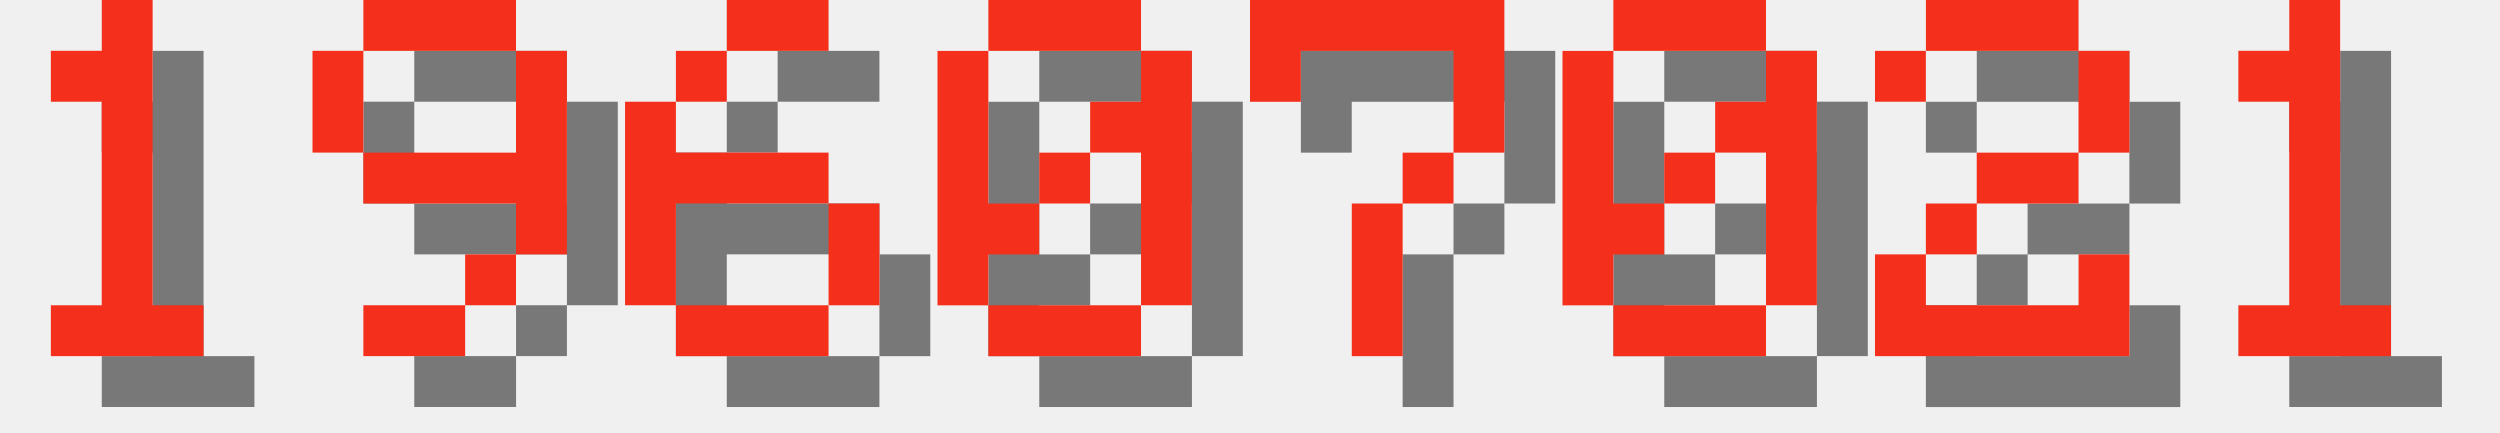
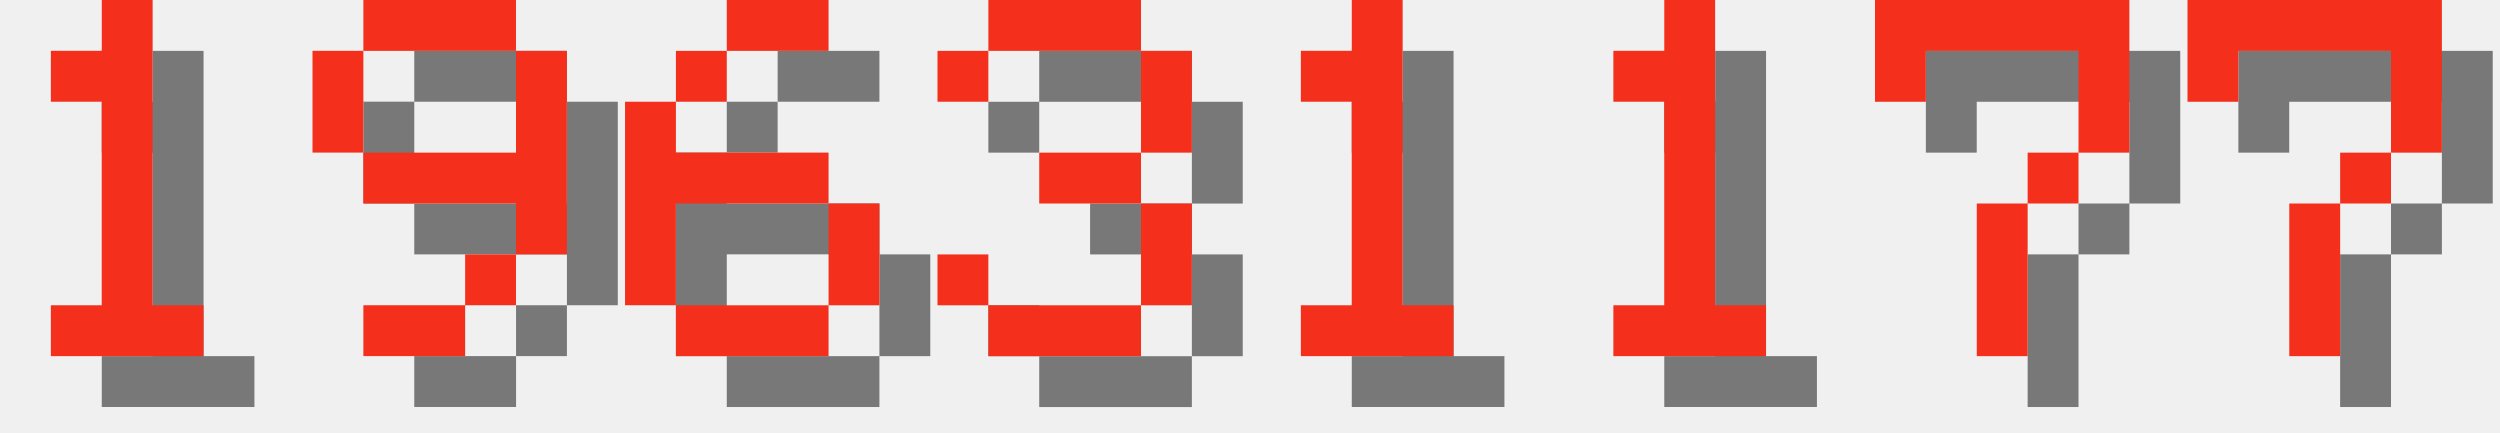
<svg xmlns="http://www.w3.org/2000/svg" version="1.1" width="208.0" height="36">
  <style>
        .text-foreground {
            fill: #F4301C;
        }
        .text-shadow {
            fill: #000000;
            fill-opacity: 0.5;
        }
    </style>
  <g class="digit" id="digit_1" transform="translate(0.0, 0), scale(4)">
    <path id="digit_1_shadow" class="text-shadow" d="m2.117 2.117v1.058h1.058v4.233h-1.058v1.058h3.175v-1.058h-1.058v-6.35h-1.058v1.058h-1.058z" fill-opacity=".5" style="paint-order:stroke fill markers" />
    <path id="digit_1_fg" class="text-foreground" d="m1.058 1.058v1.058h1.058v4.233h-1.058v1.058h3.175v-1.058h-1.058v-6.35h-1.058v1.058h-1.058z" fill="#fff" style="paint-order:stroke fill markers" />
  </g>
  <g class="digit" id="digit_9" transform="translate(26.0, 0), scale(4)">
    <path id="digit_9_shadow" class="text-shadow" d="m2.117 1.058v1.058h3.175v-1.058h-3.175zm3.175 1.058v2.117h-3.175v1.058h3.175v1.058h1.058v-4.233h-1.058zm0 4.233h-1.058v1.058h1.058v-1.058zm-1.058 1.058h-2.117v1.058h2.117v-1.058zm-2.117-3.175v-2.117h-1.058v2.117h1.058z" fill-opacity=".5" style="paint-order:stroke fill markers" />
    <path id="digit_9_fg" class="text-foreground" d="m1.058 0v1.058h3.175v-1.058h-3.175zm3.175 1.058v2.117h-3.175v1.058h3.175v1.058h1.058v-4.233h-1.058zm0 4.233h-1.058v1.058h1.058v-1.058zm-1.058 1.058h-2.117v1.058h2.117v-1.058zm-2.117-3.175v-2.117h-1.058v2.117h1.058z" fill="#fff" style="paint-order:stroke fill markers" />
  </g>
  <g class="digit" id="digit_6" transform="translate(52.0, 0), scale(4)">
    <path id="digit_6_shadow" class="text-shadow" d="m3.175 1.058v1.058h2.117v-1.058h-2.117zm0 1.058h-1.058v1.058h1.058v-1.058zm-1.058 1.058h-1.058v4.233h1.058v-2.117h3.175v-1.058h-3.175v-1.058zm3.175 2.117v2.117h1.058v-2.117h-1.058zm0 2.117h-3.175v1.058h3.175v-1.058z" fill-opacity=".5" style="paint-order:stroke fill markers" />
    <path id="digit_6_fg" class="text-foreground" d="m2.117 0v1.058h2.117v-1.058h-2.117zm0 1.058h-1.058v1.058h1.058v-1.058zm-1.058 1.058h-1.058v4.233h1.058v-2.117h3.175v-1.058h-3.175v-1.058zm3.175 2.117v2.117h1.058v-2.117h-1.058zm0 2.117h-3.175v1.058h3.175v-1.058z" fill="#fff" style="paint-order:stroke fill markers" />
  </g>
-   <g class="digit" id="digit_0" transform="translate(78.0, 0), scale(4)">
-     <path id="digit_0_shadow" class="text-shadow" d="m2.117 1.058v1.058h3.175v-1.058h-3.175zm3.175 1.058v1.058h-1.058v1.058h1.058v3.175h1.058v-5.292h-1.058zm0 5.292h-3.175v1.058h3.175v-1.058zm-3.175 0v-1.058h1.058v-1.058h-1.058v-3.175h-1.058v5.292h1.058zm1.058-2.117h1.058v-1.058h-1.058v1.058z" fill-opacity=".5" style="paint-order:stroke fill markers" />
-     <path id="digit_0_fg" class="text-foreground" d="m1.058 0v1.058h3.175v-1.058h-3.175zm3.175 1.058v1.058h-1.058v1.058h1.058v3.175h1.058v-5.292h-1.058zm0 5.292h-3.175v1.058h3.175v-1.058zm-3.175 0v-1.058h1.058v-1.058h-1.058v-3.175h-1.058v5.292h1.058zm1.058-2.117h1.058v-1.058h-1.058v1.058z" fill="#fff" style="paint-order:stroke fill markers" />
+   <g class="digit" id="digit_3" transform="translate(78.0, 0), scale(4)">
+     <path id="digit_3_shadow" class="text-shadow" d="m1.058 2.117v1.058h1.058v-1.058h3.175v2.117h-2.117v1.058h2.117v2.117h-3.175v-1.058h-1.058v1.058h1.058v1.058h3.175v-1.058h1.058v-2.117h-1.058v-1.058h1.058v-2.117h-1.058v-1.058h-3.175v1.058h-1.058z" fill-opacity=".5" style="paint-order:stroke fill markers" />
+     <path id="digit_3_fg" class="text-foreground" d="m0 1.058v1.058h1.058v-1.058h3.175v2.117h-2.117v1.058h2.117v2.117h-3.175v-1.058h-1.058v1.058h1.058v1.058h3.175v-1.058h1.058v-2.117h-1.058v-1.058h1.058v-2.117h-1.058v-1.058h-3.175v1.058h-1.058z" fill="#fff" style="paint-order:stroke fill markers" />
  </g>
-   <g class="digit" id="digit_7" transform="translate(104.0, 0), scale(4)">
+   <g class="digit" id="digit_1" transform="translate(104.0, 0), scale(4)">
+     <path id="digit_1_shadow" class="text-shadow" d="m2.117 2.117v1.058h1.058v4.233h-1.058v1.058h3.175v-1.058h-1.058v-6.35h-1.058v1.058h-1.058z" fill-opacity=".5" style="paint-order:stroke fill markers" />
+     <path id="digit_1_fg" class="text-foreground" d="m1.058 1.058v1.058h1.058v4.233h-1.058v1.058h3.175v-1.058h-1.058v-6.35h-1.058v1.058h-1.058z" fill="#fff" style="paint-order:stroke fill markers" />
+   </g>
+   <g class="digit" id="digit_1" transform="translate(130.0, 0), scale(4)">
+     <path id="digit_1_shadow" class="text-shadow" d="m2.117 2.117v1.058h1.058v4.233h-1.058v1.058h3.175v-1.058h-1.058v-6.35h-1.058v1.058h-1.058z" fill-opacity=".5" style="paint-order:stroke fill markers" />
+     <path id="digit_1_fg" class="text-foreground" d="m1.058 1.058v1.058h1.058v4.233h-1.058v1.058h3.175v-1.058h-1.058v-6.35h-1.058v1.058h-1.058z" fill="#fff" style="paint-order:stroke fill markers" />
+   </g>
+   <g class="digit" id="digit_7" transform="translate(156.0, 0), scale(4)">
    <path id="digit_7_shadow" class="text-shadow" d="m1.058 1.058 2e-6 2.117h1.058v-1.058h3.175v1.058l2e-7 1.058h-1.058v1.058h-1.058l4e-7 3.175 1.058 1e-7v-3.175h1.058v-1.058h1.058l5e-7 -1.058v-2.117z" fill-opacity=".5" style="paint-order:stroke fill markers" />
    <path id="digit_7_fg" class="text-foreground" d="m0 0 2e-6 2.117h1.058v-1.058h3.175v1.058l2e-7 1.058h-1.058v1.058h-1.058l4e-7 3.175 1.058 1e-7v-3.175h1.058v-1.058h1.058l5e-7 -1.058v-2.117z" fill="#fff" style="paint-order:stroke fill markers" />
  </g>
-   <g class="digit" id="digit_0" transform="translate(130.0, 0), scale(4)">
-     <path id="digit_0_shadow" class="text-shadow" d="m2.117 1.058v1.058h3.175v-1.058h-3.175zm3.175 1.058v1.058h-1.058v1.058h1.058v3.175h1.058v-5.292h-1.058zm0 5.292h-3.175v1.058h3.175v-1.058zm-3.175 0v-1.058h1.058v-1.058h-1.058v-3.175h-1.058v5.292h1.058zm1.058-2.117h1.058v-1.058h-1.058v1.058z" fill-opacity=".5" style="paint-order:stroke fill markers" />
-     <path id="digit_0_fg" class="text-foreground" d="m1.058 0v1.058h3.175v-1.058h-3.175zm3.175 1.058v1.058h-1.058v1.058h1.058v3.175h1.058v-5.292h-1.058zm0 5.292h-3.175v1.058h3.175v-1.058zm-3.175 0v-1.058h1.058v-1.058h-1.058v-3.175h-1.058v5.292h1.058zm1.058-2.117h1.058v-1.058h-1.058v1.058z" fill="#fff" style="paint-order:stroke fill markers" />
-   </g>
-   <g class="digit" id="digit_2" transform="translate(156.0, 0), scale(4)">
-     <path id="digit_2_shadow" class="text-shadow" d="m1.058 2.117v1.058h1.058v-1.058h3.175v2.117h-2.117v1.058h-1.058v1.058h-1.058v2.117h5.292v-2.117h-1.058v1.058h-3.175v-1.058h1.058v-1.058h2.117v-1.058h1.058v-2.117h-1.058v-1.058h-3.175v1.058h-1.058z" fill-opacity=".5" style="paint-order:stroke fill markers" />
-     <path id="digit_2_fg" class="text-foreground" d="m0 1.058v1.058h1.058v-1.058h3.175v2.117h-2.117v1.058h-1.058v1.058h-1.058v2.117h5.292v-2.117h-1.058v1.058h-3.175v-1.058h1.058v-1.058h2.117v-1.058h1.058v-2.117h-1.058v-1.058h-3.175v1.058h-1.058z" fill="#fff" style="paint-order:stroke fill markers" />
-   </g>
-   <g class="digit" id="digit_1" transform="translate(182.0, 0), scale(4)">
-     <path id="digit_1_shadow" class="text-shadow" d="m2.117 2.117v1.058h1.058v4.233h-1.058v1.058h3.175v-1.058h-1.058v-6.35h-1.058v1.058h-1.058z" fill-opacity=".5" style="paint-order:stroke fill markers" />
-     <path id="digit_1_fg" class="text-foreground" d="m1.058 1.058v1.058h1.058v4.233h-1.058v1.058h3.175v-1.058h-1.058v-6.35h-1.058v1.058h-1.058z" fill="#fff" style="paint-order:stroke fill markers" />
+   <g class="digit" id="digit_7" transform="translate(182.0, 0), scale(4)">
+     <path id="digit_7_shadow" class="text-shadow" d="m1.058 1.058 2e-6 2.117h1.058v-1.058h3.175v1.058l2e-7 1.058h-1.058v1.058h-1.058l4e-7 3.175 1.058 1e-7v-3.175h1.058v-1.058h1.058l5e-7 -1.058v-2.117z" fill-opacity=".5" style="paint-order:stroke fill markers" />
+     <path id="digit_7_fg" class="text-foreground" d="m0 0 2e-6 2.117h1.058v-1.058h3.175v1.058l2e-7 1.058h-1.058v1.058h-1.058l4e-7 3.175 1.058 1e-7v-3.175h1.058v-1.058h1.058l5e-7 -1.058v-2.117z" fill="#fff" style="paint-order:stroke fill markers" />
  </g>
</svg>
